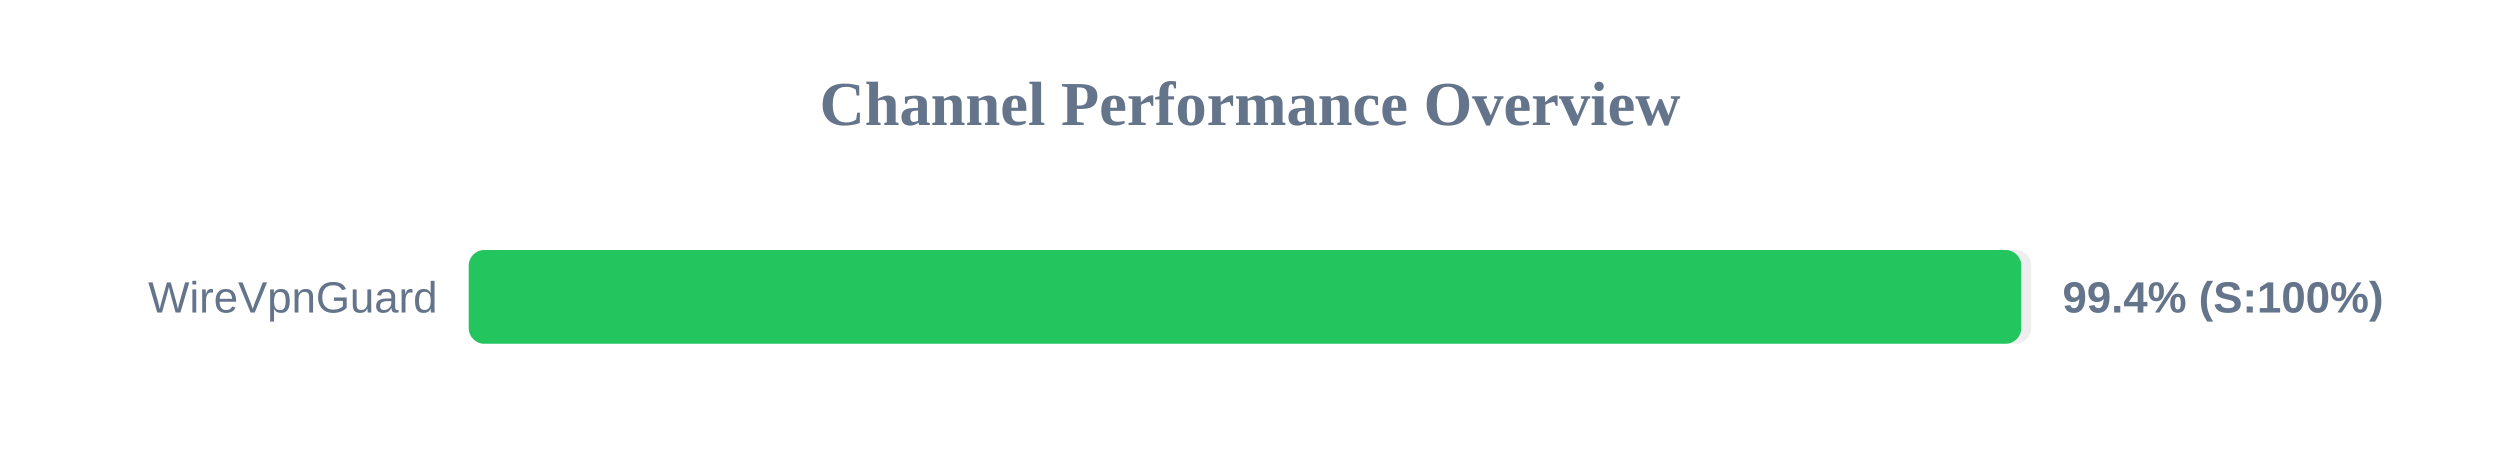
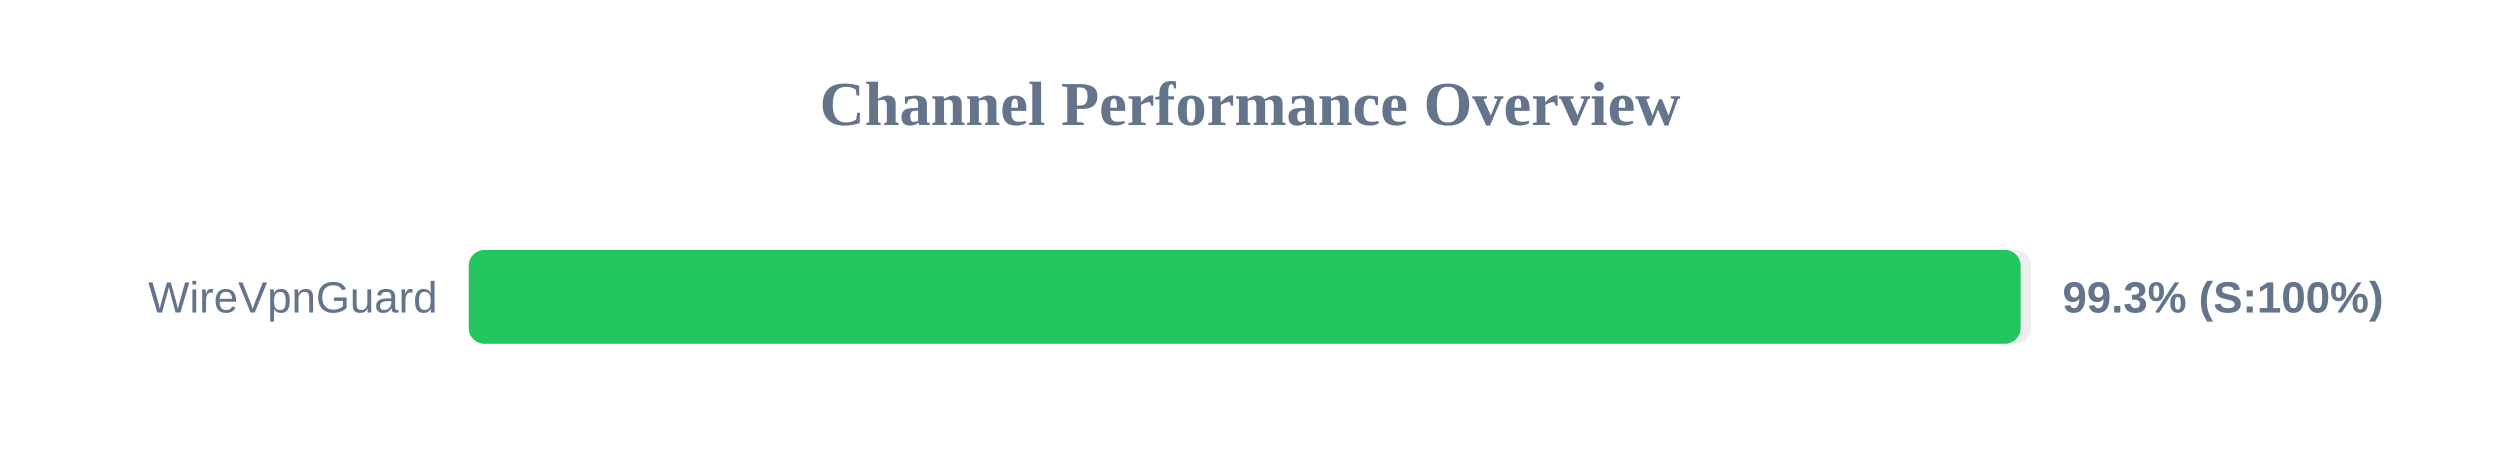
<svg xmlns="http://www.w3.org/2000/svg" width="800" height="150" version="1.1">
  <style>
        .row { font: 14px Arial; fill: #64748b; }
        .score { font: bold 14px Arial; fill: #64748b; }
    </style>
  <text x="400" y="40" text-anchor="middle" font-size="20px" font-weight="bold" fill="#64748b">Channel Performance Overview</text>
  <rect x="150" y="80" width="500" height="30" fill="#eee" rx="5" />
-   <rect x="150" y="80" width="496.8" height="30" fill="#22c55e" rx="5" />
+   <rect x="150" y="80" width="496.6" height="30" fill="#22c55e" rx="5" />
  <text x="140" y="100" text-anchor="end" class="row">WireVpnGuard</text>
-   <text x="660" y="100" text-anchor="start" class="score">99.4% (S:100%)</text>
+   <text x="660" y="100" text-anchor="start" class="score">99.3% (S:100%)</text>
</svg>
